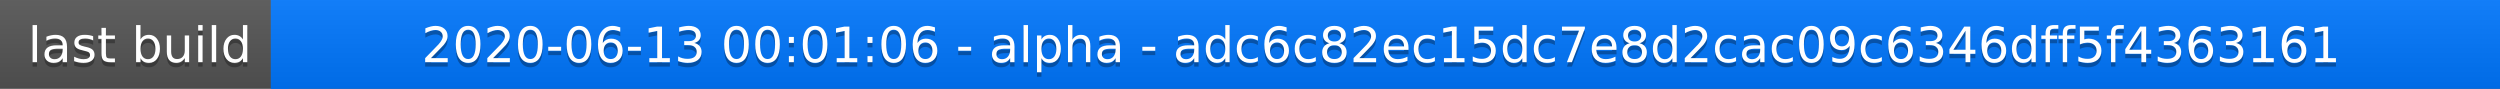
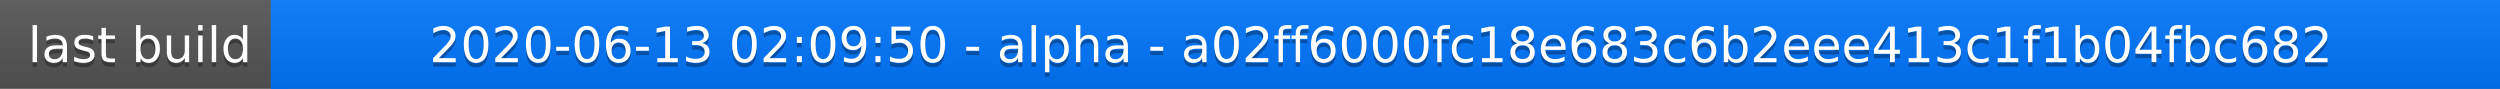
<svg xmlns="http://www.w3.org/2000/svg" width="563" height="20">
  <linearGradient id="a" x2="0" y2="100%">
    <stop offset="0" stop-color="#bbb" stop-opacity=".1" />
    <stop offset="1" stop-opacity=".1" />
  </linearGradient>
  <rect rx="0" width="563" height="20" fill="#555" />
  <rect rx="0" x="61" width="502" height="20" fill="#07f" />
  <path fill="#07f" d="M61 0h4v20h-4z" />
  <rect rx="0" width="563" height="20" fill="url(#a)" />
  <g fill="#fff" text-anchor="middle" font-family="DejaVu Sans,Verdana,Geneva,sans-serif" font-size="11">
    <text x="31.5" y="15" fill="#010101" fill-opacity=".3">last build</text>
    <text x="31.5" y="14">last build</text>
-     <text x="311" y="15" fill="#010101" fill-opacity=".3">2020-06-13 00:01:06 - alpha - adc6c82ec15dc7e8d2cac09c6346dff5f4363161</text>
-     <text x="311" y="14">2020-06-13 00:01:06 - alpha - adc6c82ec15dc7e8d2cac09c6346dff5f4363161</text>
+     <text x="311" y="15" fill="#010101" fill-opacity=".3">2020-06-13 02:09:50 - alpha - a02ff6000fc18e683c6b2eee413c1f1b04fbc682</text>
+     <text x="311" y="14">2020-06-13 02:09:50 - alpha - a02ff6000fc18e683c6b2eee413c1f1b04fbc682</text>
  </g>
</svg>
